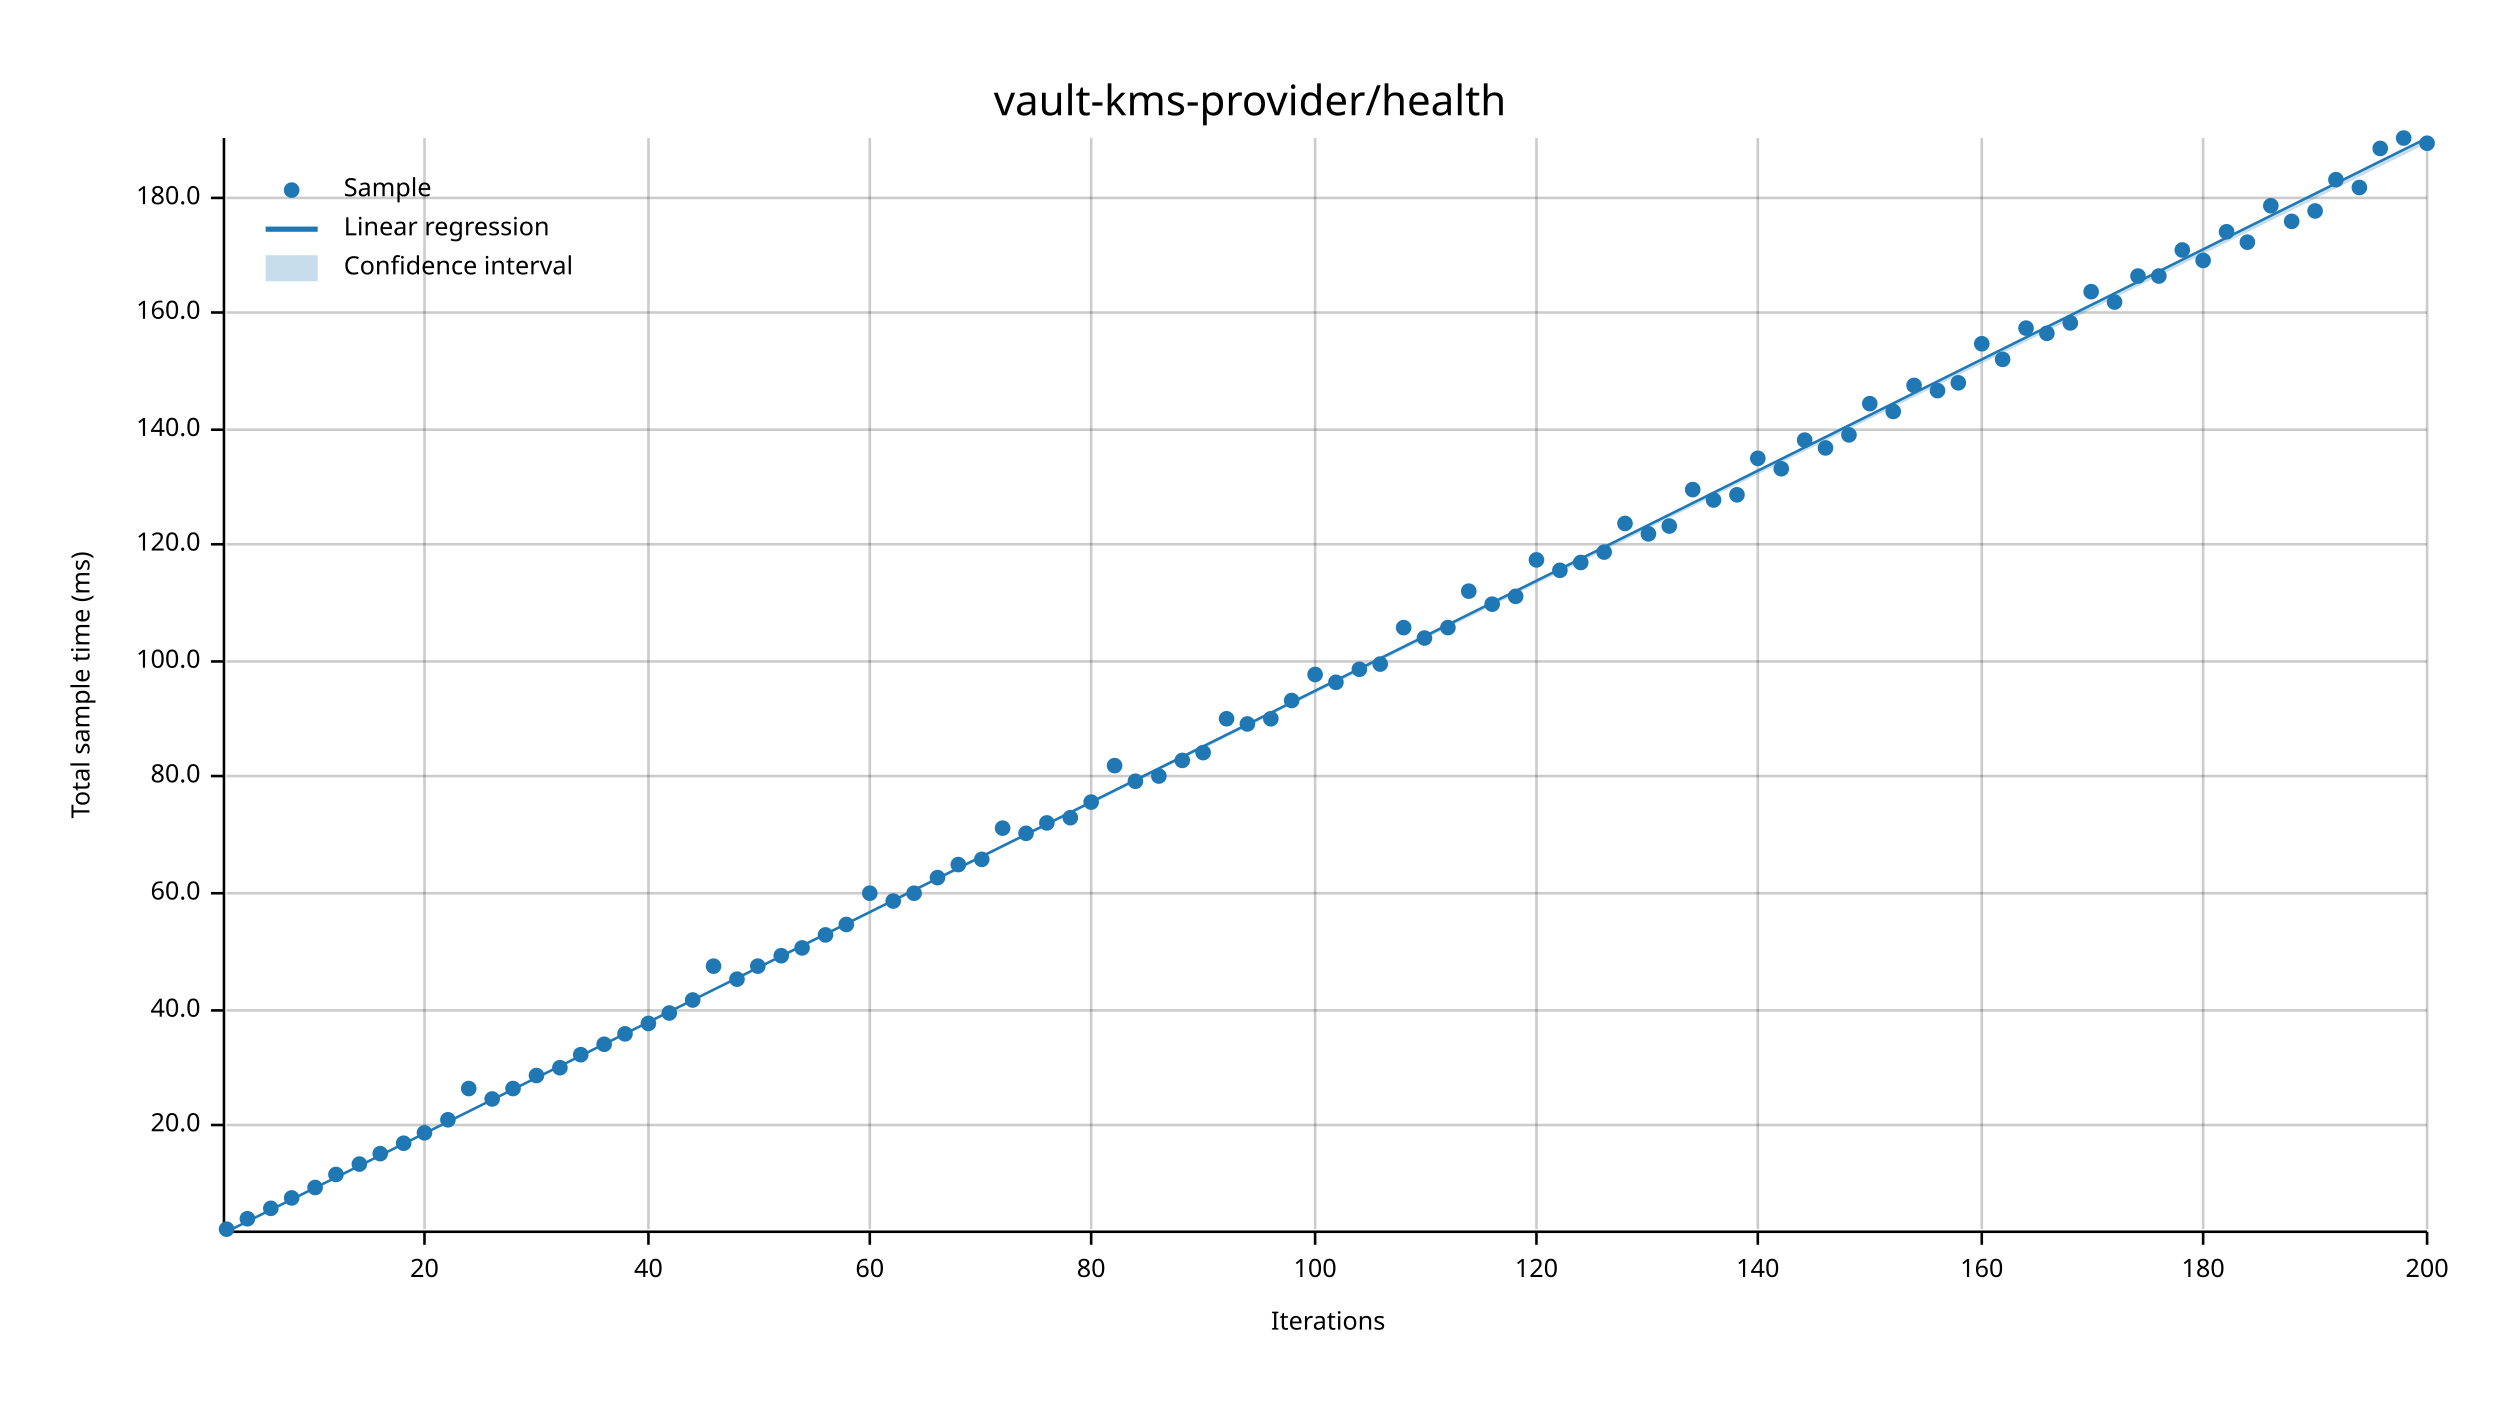
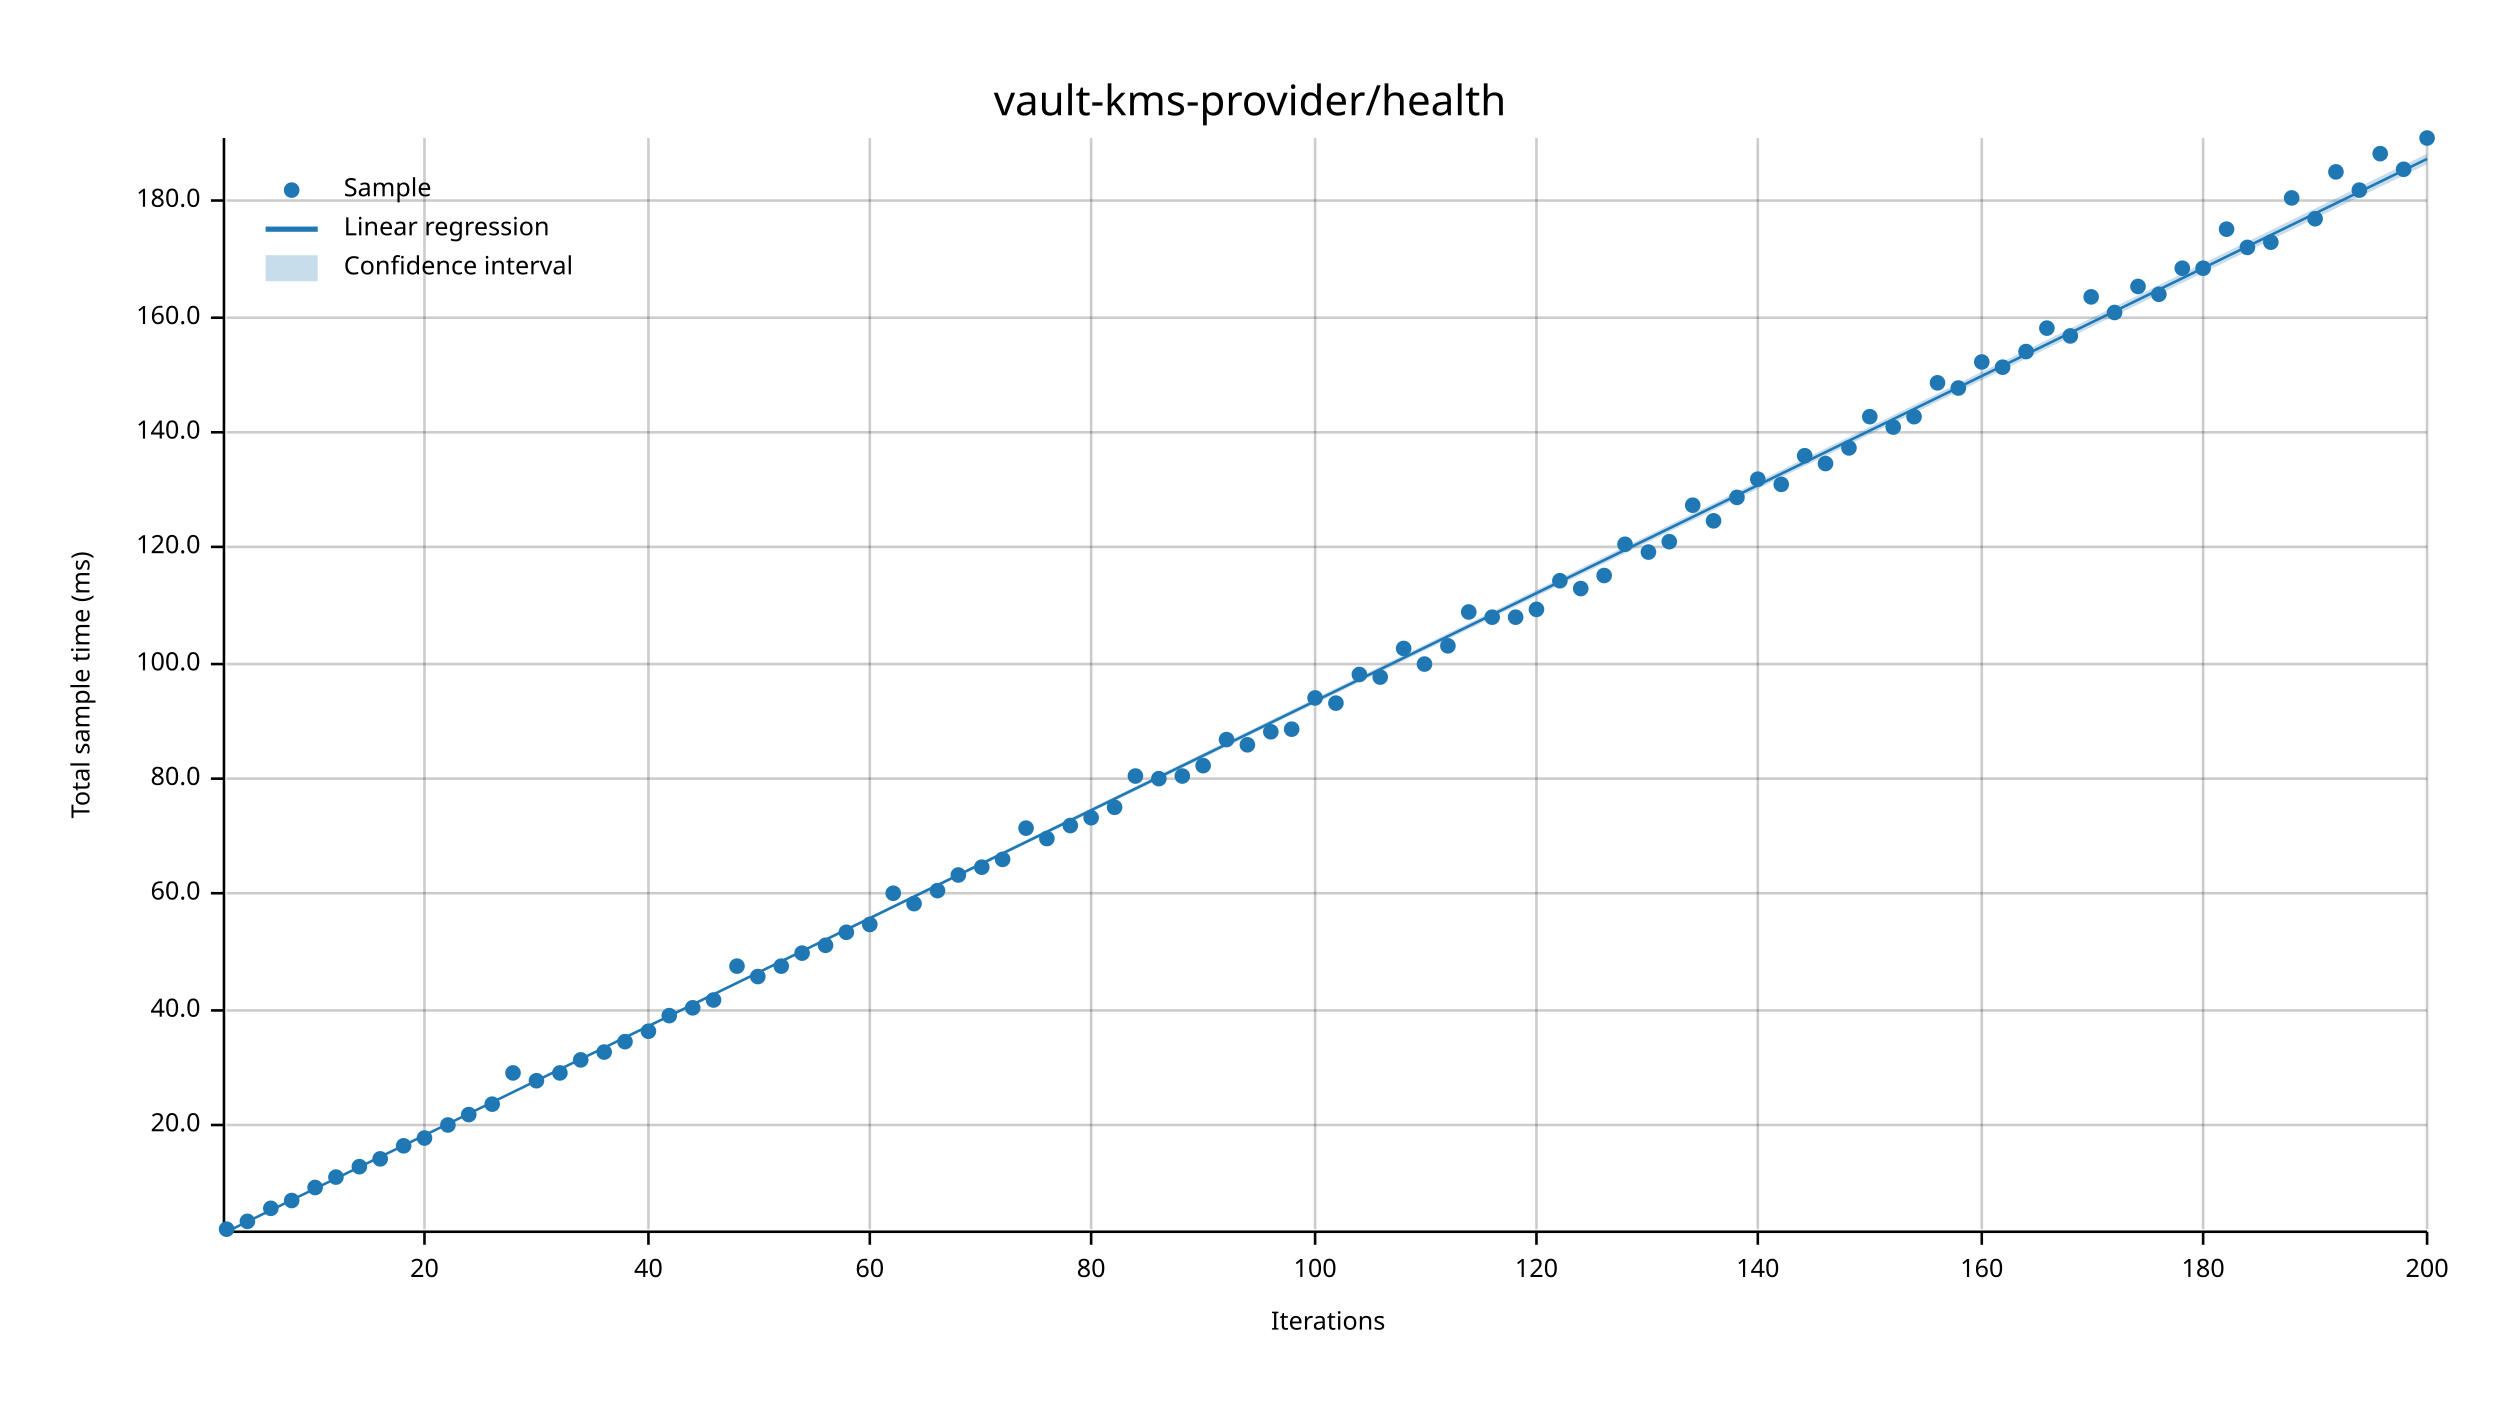
<svg xmlns="http://www.w3.org/2000/svg" width="960" height="540" viewBox="0 0 960 540">
  <text x="480" y="32" dy="0.76em" text-anchor="middle" font-family="sans-serif" font-size="16.129" opacity="1" fill="#000000">
vault-kms-provider/health
</text>
  <text x="27" y="263" dy="0.76em" text-anchor="middle" font-family="sans-serif" font-size="9.677" opacity="1" fill="#000000" transform="rotate(270, 27, 263)">
Total sample time (ms)
</text>
  <text x="510" y="513" dy="-0.5ex" text-anchor="middle" font-family="sans-serif" font-size="9.677" opacity="1" fill="#000000">
Iterations
</text>
  <line opacity="0.2" stroke="#000000" stroke-width="1" x1="163" y1="472" x2="163" y2="53" />
  <line opacity="0.2" stroke="#000000" stroke-width="1" x1="249" y1="472" x2="249" y2="53" />
  <line opacity="0.2" stroke="#000000" stroke-width="1" x1="334" y1="472" x2="334" y2="53" />
  <line opacity="0.2" stroke="#000000" stroke-width="1" x1="419" y1="472" x2="419" y2="53" />
  <line opacity="0.2" stroke="#000000" stroke-width="1" x1="505" y1="472" x2="505" y2="53" />
  <line opacity="0.2" stroke="#000000" stroke-width="1" x1="590" y1="472" x2="590" y2="53" />
  <line opacity="0.2" stroke="#000000" stroke-width="1" x1="675" y1="472" x2="675" y2="53" />
  <line opacity="0.2" stroke="#000000" stroke-width="1" x1="761" y1="472" x2="761" y2="53" />
  <line opacity="0.2" stroke="#000000" stroke-width="1" x1="846" y1="472" x2="846" y2="53" />
  <line opacity="0.2" stroke="#000000" stroke-width="1" x1="932" y1="472" x2="932" y2="53" />
  <line opacity="0.2" stroke="#000000" stroke-width="1" x1="87" y1="432" x2="932" y2="432" />
  <line opacity="0.2" stroke="#000000" stroke-width="1" x1="87" y1="388" x2="932" y2="388" />
  <line opacity="0.2" stroke="#000000" stroke-width="1" x1="87" y1="343" x2="932" y2="343" />
-   <line opacity="0.2" stroke="#000000" stroke-width="1" x1="87" y1="298" x2="932" y2="298" />
-   <line opacity="0.2" stroke="#000000" stroke-width="1" x1="87" y1="254" x2="932" y2="254" />
-   <line opacity="0.2" stroke="#000000" stroke-width="1" x1="87" y1="209" x2="932" y2="209" />
-   <line opacity="0.2" stroke="#000000" stroke-width="1" x1="87" y1="165" x2="932" y2="165" />
-   <line opacity="0.2" stroke="#000000" stroke-width="1" x1="87" y1="120" x2="932" y2="120" />
-   <line opacity="0.2" stroke="#000000" stroke-width="1" x1="87" y1="76" x2="932" y2="76" />
+   <line opacity="0.2" stroke="#000000" stroke-width="1" x1="87" y1="299" x2="932" y2="299" />
+   <line opacity="0.2" stroke="#000000" stroke-width="1" x1="87" y1="255" x2="932" y2="255" />
+   <line opacity="0.2" stroke="#000000" stroke-width="1" x1="87" y1="210" x2="932" y2="210" />
+   <line opacity="0.2" stroke="#000000" stroke-width="1" x1="87" y1="166" x2="932" y2="166" />
+   <line opacity="0.2" stroke="#000000" stroke-width="1" x1="87" y1="122" x2="932" y2="122" />
+   <line opacity="0.2" stroke="#000000" stroke-width="1" x1="87" y1="77" x2="932" y2="77" />
  <polyline fill="none" opacity="1" stroke="#000000" stroke-width="1" points="86,53 86,472 " />
  <text x="77" y="432" dy="0.5ex" text-anchor="end" font-family="sans-serif" font-size="9.677" opacity="1" fill="#000000">
20.0
</text>
  <polyline fill="none" opacity="1" stroke="#000000" stroke-width="1" points="81,432 86,432 " />
  <text x="77" y="388" dy="0.5ex" text-anchor="end" font-family="sans-serif" font-size="9.677" opacity="1" fill="#000000">
40.0
</text>
  <polyline fill="none" opacity="1" stroke="#000000" stroke-width="1" points="81,388 86,388 " />
  <text x="77" y="343" dy="0.5ex" text-anchor="end" font-family="sans-serif" font-size="9.677" opacity="1" fill="#000000">
60.0
</text>
  <polyline fill="none" opacity="1" stroke="#000000" stroke-width="1" points="81,343 86,343 " />
-   <text x="77" y="298" dy="0.5ex" text-anchor="end" font-family="sans-serif" font-size="9.677" opacity="1" fill="#000000">
+   <text x="77" y="299" dy="0.5ex" text-anchor="end" font-family="sans-serif" font-size="9.677" opacity="1" fill="#000000">
80.0
</text>
-   <polyline fill="none" opacity="1" stroke="#000000" stroke-width="1" points="81,298 86,298 " />
-   <text x="77" y="254" dy="0.5ex" text-anchor="end" font-family="sans-serif" font-size="9.677" opacity="1" fill="#000000">
+   <polyline fill="none" opacity="1" stroke="#000000" stroke-width="1" points="81,299 86,299 " />
+   <text x="77" y="255" dy="0.5ex" text-anchor="end" font-family="sans-serif" font-size="9.677" opacity="1" fill="#000000">
100.0
</text>
-   <polyline fill="none" opacity="1" stroke="#000000" stroke-width="1" points="81,254 86,254 " />
-   <text x="77" y="209" dy="0.5ex" text-anchor="end" font-family="sans-serif" font-size="9.677" opacity="1" fill="#000000">
+   <polyline fill="none" opacity="1" stroke="#000000" stroke-width="1" points="81,255 86,255 " />
+   <text x="77" y="210" dy="0.5ex" text-anchor="end" font-family="sans-serif" font-size="9.677" opacity="1" fill="#000000">
120.0
</text>
-   <polyline fill="none" opacity="1" stroke="#000000" stroke-width="1" points="81,209 86,209 " />
-   <text x="77" y="165" dy="0.5ex" text-anchor="end" font-family="sans-serif" font-size="9.677" opacity="1" fill="#000000">
+   <polyline fill="none" opacity="1" stroke="#000000" stroke-width="1" points="81,210 86,210 " />
+   <text x="77" y="166" dy="0.5ex" text-anchor="end" font-family="sans-serif" font-size="9.677" opacity="1" fill="#000000">
140.0
</text>
-   <polyline fill="none" opacity="1" stroke="#000000" stroke-width="1" points="81,165 86,165 " />
-   <text x="77" y="120" dy="0.5ex" text-anchor="end" font-family="sans-serif" font-size="9.677" opacity="1" fill="#000000">
+   <polyline fill="none" opacity="1" stroke="#000000" stroke-width="1" points="81,166 86,166 " />
+   <text x="77" y="122" dy="0.5ex" text-anchor="end" font-family="sans-serif" font-size="9.677" opacity="1" fill="#000000">
160.0
</text>
-   <polyline fill="none" opacity="1" stroke="#000000" stroke-width="1" points="81,120 86,120 " />
-   <text x="77" y="76" dy="0.5ex" text-anchor="end" font-family="sans-serif" font-size="9.677" opacity="1" fill="#000000">
+   <polyline fill="none" opacity="1" stroke="#000000" stroke-width="1" points="81,122 86,122 " />
+   <text x="77" y="77" dy="0.5ex" text-anchor="end" font-family="sans-serif" font-size="9.677" opacity="1" fill="#000000">
180.0
</text>
-   <polyline fill="none" opacity="1" stroke="#000000" stroke-width="1" points="81,76 86,76 " />
+   <polyline fill="none" opacity="1" stroke="#000000" stroke-width="1" points="81,77 86,77 " />
  <polyline fill="none" opacity="1" stroke="#000000" stroke-width="1" points="87,473 932,473 " />
  <text x="163" y="483" dy="0.76em" text-anchor="middle" font-family="sans-serif" font-size="9.677" opacity="1" fill="#000000">
20
</text>
  <polyline fill="none" opacity="1" stroke="#000000" stroke-width="1" points="163,473 163,478 " />
  <text x="249" y="483" dy="0.76em" text-anchor="middle" font-family="sans-serif" font-size="9.677" opacity="1" fill="#000000">
40
</text>
  <polyline fill="none" opacity="1" stroke="#000000" stroke-width="1" points="249,473 249,478 " />
  <text x="334" y="483" dy="0.76em" text-anchor="middle" font-family="sans-serif" font-size="9.677" opacity="1" fill="#000000">
60
</text>
  <polyline fill="none" opacity="1" stroke="#000000" stroke-width="1" points="334,473 334,478 " />
  <text x="419" y="483" dy="0.76em" text-anchor="middle" font-family="sans-serif" font-size="9.677" opacity="1" fill="#000000">
80
</text>
  <polyline fill="none" opacity="1" stroke="#000000" stroke-width="1" points="419,473 419,478 " />
  <text x="505" y="483" dy="0.76em" text-anchor="middle" font-family="sans-serif" font-size="9.677" opacity="1" fill="#000000">
100
</text>
  <polyline fill="none" opacity="1" stroke="#000000" stroke-width="1" points="505,473 505,478 " />
  <text x="590" y="483" dy="0.76em" text-anchor="middle" font-family="sans-serif" font-size="9.677" opacity="1" fill="#000000">
120
</text>
  <polyline fill="none" opacity="1" stroke="#000000" stroke-width="1" points="590,473 590,478 " />
  <text x="675" y="483" dy="0.76em" text-anchor="middle" font-family="sans-serif" font-size="9.677" opacity="1" fill="#000000">
140
</text>
  <polyline fill="none" opacity="1" stroke="#000000" stroke-width="1" points="675,473 675,478 " />
  <text x="761" y="483" dy="0.76em" text-anchor="middle" font-family="sans-serif" font-size="9.677" opacity="1" fill="#000000">
160
</text>
  <polyline fill="none" opacity="1" stroke="#000000" stroke-width="1" points="761,473 761,478 " />
  <text x="846" y="483" dy="0.76em" text-anchor="middle" font-family="sans-serif" font-size="9.677" opacity="1" fill="#000000">
180
</text>
  <polyline fill="none" opacity="1" stroke="#000000" stroke-width="1" points="846,473 846,478 " />
  <text x="932" y="483" dy="0.76em" text-anchor="middle" font-family="sans-serif" font-size="9.677" opacity="1" fill="#000000">
200
</text>
  <polyline fill="none" opacity="1" stroke="#000000" stroke-width="1" points="932,473 932,478 " />
  <circle cx="87" cy="472" r="3" opacity="1" fill="#1F78B4" stroke="none" stroke-width="1" />
-   <circle cx="95" cy="468" r="3" opacity="1" fill="#1F78B4" stroke="none" stroke-width="1" />
+   <circle cx="95" cy="469" r="3" opacity="1" fill="#1F78B4" stroke="none" stroke-width="1" />
  <circle cx="104" cy="464" r="3" opacity="1" fill="#1F78B4" stroke="none" stroke-width="1" />
-   <circle cx="112" cy="460" r="3" opacity="1" fill="#1F78B4" stroke="none" stroke-width="1" />
+   <circle cx="112" cy="461" r="3" opacity="1" fill="#1F78B4" stroke="none" stroke-width="1" />
  <circle cx="121" cy="456" r="3" opacity="1" fill="#1F78B4" stroke="none" stroke-width="1" />
-   <circle cx="129" cy="451" r="3" opacity="1" fill="#1F78B4" stroke="none" stroke-width="1" />
-   <circle cx="138" cy="447" r="3" opacity="1" fill="#1F78B4" stroke="none" stroke-width="1" />
-   <circle cx="146" cy="443" r="3" opacity="1" fill="#1F78B4" stroke="none" stroke-width="1" />
-   <circle cx="155" cy="439" r="3" opacity="1" fill="#1F78B4" stroke="none" stroke-width="1" />
-   <circle cx="163" cy="435" r="3" opacity="1" fill="#1F78B4" stroke="none" stroke-width="1" />
-   <circle cx="172" cy="430" r="3" opacity="1" fill="#1F78B4" stroke="none" stroke-width="1" />
-   <circle cx="180" cy="418" r="3" opacity="1" fill="#1F78B4" stroke="none" stroke-width="1" />
-   <circle cx="189" cy="422" r="3" opacity="1" fill="#1F78B4" stroke="none" stroke-width="1" />
-   <circle cx="197" cy="418" r="3" opacity="1" fill="#1F78B4" stroke="none" stroke-width="1" />
-   <circle cx="206" cy="413" r="3" opacity="1" fill="#1F78B4" stroke="none" stroke-width="1" />
-   <circle cx="215" cy="410" r="3" opacity="1" fill="#1F78B4" stroke="none" stroke-width="1" />
-   <circle cx="223" cy="405" r="3" opacity="1" fill="#1F78B4" stroke="none" stroke-width="1" />
-   <circle cx="232" cy="401" r="3" opacity="1" fill="#1F78B4" stroke="none" stroke-width="1" />
-   <circle cx="240" cy="397" r="3" opacity="1" fill="#1F78B4" stroke="none" stroke-width="1" />
-   <circle cx="249" cy="393" r="3" opacity="1" fill="#1F78B4" stroke="none" stroke-width="1" />
-   <circle cx="257" cy="389" r="3" opacity="1" fill="#1F78B4" stroke="none" stroke-width="1" />
-   <circle cx="266" cy="384" r="3" opacity="1" fill="#1F78B4" stroke="none" stroke-width="1" />
-   <circle cx="274" cy="371" r="3" opacity="1" fill="#1F78B4" stroke="none" stroke-width="1" />
-   <circle cx="283" cy="376" r="3" opacity="1" fill="#1F78B4" stroke="none" stroke-width="1" />
-   <circle cx="291" cy="371" r="3" opacity="1" fill="#1F78B4" stroke="none" stroke-width="1" />
-   <circle cx="300" cy="367" r="3" opacity="1" fill="#1F78B4" stroke="none" stroke-width="1" />
-   <circle cx="308" cy="364" r="3" opacity="1" fill="#1F78B4" stroke="none" stroke-width="1" />
-   <circle cx="317" cy="359" r="3" opacity="1" fill="#1F78B4" stroke="none" stroke-width="1" />
-   <circle cx="325" cy="355" r="3" opacity="1" fill="#1F78B4" stroke="none" stroke-width="1" />
-   <circle cx="334" cy="343" r="3" opacity="1" fill="#1F78B4" stroke="none" stroke-width="1" />
-   <circle cx="343" cy="346" r="3" opacity="1" fill="#1F78B4" stroke="none" stroke-width="1" />
-   <circle cx="351" cy="343" r="3" opacity="1" fill="#1F78B4" stroke="none" stroke-width="1" />
-   <circle cx="360" cy="337" r="3" opacity="1" fill="#1F78B4" stroke="none" stroke-width="1" />
-   <circle cx="368" cy="332" r="3" opacity="1" fill="#1F78B4" stroke="none" stroke-width="1" />
-   <circle cx="377" cy="330" r="3" opacity="1" fill="#1F78B4" stroke="none" stroke-width="1" />
-   <circle cx="385" cy="318" r="3" opacity="1" fill="#1F78B4" stroke="none" stroke-width="1" />
-   <circle cx="394" cy="320" r="3" opacity="1" fill="#1F78B4" stroke="none" stroke-width="1" />
-   <circle cx="402" cy="316" r="3" opacity="1" fill="#1F78B4" stroke="none" stroke-width="1" />
-   <circle cx="411" cy="314" r="3" opacity="1" fill="#1F78B4" stroke="none" stroke-width="1" />
-   <circle cx="419" cy="308" r="3" opacity="1" fill="#1F78B4" stroke="none" stroke-width="1" />
-   <circle cx="428" cy="294" r="3" opacity="1" fill="#1F78B4" stroke="none" stroke-width="1" />
-   <circle cx="436" cy="300" r="3" opacity="1" fill="#1F78B4" stroke="none" stroke-width="1" />
-   <circle cx="445" cy="298" r="3" opacity="1" fill="#1F78B4" stroke="none" stroke-width="1" />
-   <circle cx="454" cy="292" r="3" opacity="1" fill="#1F78B4" stroke="none" stroke-width="1" />
-   <circle cx="462" cy="289" r="3" opacity="1" fill="#1F78B4" stroke="none" stroke-width="1" />
-   <circle cx="471" cy="276" r="3" opacity="1" fill="#1F78B4" stroke="none" stroke-width="1" />
-   <circle cx="479" cy="278" r="3" opacity="1" fill="#1F78B4" stroke="none" stroke-width="1" />
-   <circle cx="488" cy="276" r="3" opacity="1" fill="#1F78B4" stroke="none" stroke-width="1" />
-   <circle cx="496" cy="269" r="3" opacity="1" fill="#1F78B4" stroke="none" stroke-width="1" />
-   <circle cx="505" cy="259" r="3" opacity="1" fill="#1F78B4" stroke="none" stroke-width="1" />
-   <circle cx="513" cy="262" r="3" opacity="1" fill="#1F78B4" stroke="none" stroke-width="1" />
-   <circle cx="522" cy="257" r="3" opacity="1" fill="#1F78B4" stroke="none" stroke-width="1" />
-   <circle cx="530" cy="255" r="3" opacity="1" fill="#1F78B4" stroke="none" stroke-width="1" />
-   <circle cx="539" cy="241" r="3" opacity="1" fill="#1F78B4" stroke="none" stroke-width="1" />
-   <circle cx="547" cy="245" r="3" opacity="1" fill="#1F78B4" stroke="none" stroke-width="1" />
-   <circle cx="556" cy="241" r="3" opacity="1" fill="#1F78B4" stroke="none" stroke-width="1" />
-   <circle cx="564" cy="227" r="3" opacity="1" fill="#1F78B4" stroke="none" stroke-width="1" />
-   <circle cx="573" cy="232" r="3" opacity="1" fill="#1F78B4" stroke="none" stroke-width="1" />
-   <circle cx="582" cy="229" r="3" opacity="1" fill="#1F78B4" stroke="none" stroke-width="1" />
-   <circle cx="590" cy="215" r="3" opacity="1" fill="#1F78B4" stroke="none" stroke-width="1" />
-   <circle cx="599" cy="219" r="3" opacity="1" fill="#1F78B4" stroke="none" stroke-width="1" />
-   <circle cx="607" cy="216" r="3" opacity="1" fill="#1F78B4" stroke="none" stroke-width="1" />
-   <circle cx="616" cy="212" r="3" opacity="1" fill="#1F78B4" stroke="none" stroke-width="1" />
-   <circle cx="624" cy="201" r="3" opacity="1" fill="#1F78B4" stroke="none" stroke-width="1" />
-   <circle cx="633" cy="205" r="3" opacity="1" fill="#1F78B4" stroke="none" stroke-width="1" />
-   <circle cx="641" cy="202" r="3" opacity="1" fill="#1F78B4" stroke="none" stroke-width="1" />
-   <circle cx="650" cy="188" r="3" opacity="1" fill="#1F78B4" stroke="none" stroke-width="1" />
-   <circle cx="658" cy="192" r="3" opacity="1" fill="#1F78B4" stroke="none" stroke-width="1" />
-   <circle cx="667" cy="190" r="3" opacity="1" fill="#1F78B4" stroke="none" stroke-width="1" />
-   <circle cx="675" cy="176" r="3" opacity="1" fill="#1F78B4" stroke="none" stroke-width="1" />
-   <circle cx="684" cy="180" r="3" opacity="1" fill="#1F78B4" stroke="none" stroke-width="1" />
-   <circle cx="693" cy="169" r="3" opacity="1" fill="#1F78B4" stroke="none" stroke-width="1" />
-   <circle cx="701" cy="172" r="3" opacity="1" fill="#1F78B4" stroke="none" stroke-width="1" />
-   <circle cx="710" cy="167" r="3" opacity="1" fill="#1F78B4" stroke="none" stroke-width="1" />
-   <circle cx="718" cy="155" r="3" opacity="1" fill="#1F78B4" stroke="none" stroke-width="1" />
-   <circle cx="727" cy="158" r="3" opacity="1" fill="#1F78B4" stroke="none" stroke-width="1" />
-   <circle cx="735" cy="148" r="3" opacity="1" fill="#1F78B4" stroke="none" stroke-width="1" />
-   <circle cx="744" cy="150" r="3" opacity="1" fill="#1F78B4" stroke="none" stroke-width="1" />
-   <circle cx="752" cy="147" r="3" opacity="1" fill="#1F78B4" stroke="none" stroke-width="1" />
-   <circle cx="761" cy="132" r="3" opacity="1" fill="#1F78B4" stroke="none" stroke-width="1" />
-   <circle cx="769" cy="138" r="3" opacity="1" fill="#1F78B4" stroke="none" stroke-width="1" />
-   <circle cx="778" cy="126" r="3" opacity="1" fill="#1F78B4" stroke="none" stroke-width="1" />
-   <circle cx="786" cy="128" r="3" opacity="1" fill="#1F78B4" stroke="none" stroke-width="1" />
-   <circle cx="795" cy="124" r="3" opacity="1" fill="#1F78B4" stroke="none" stroke-width="1" />
-   <circle cx="803" cy="112" r="3" opacity="1" fill="#1F78B4" stroke="none" stroke-width="1" />
-   <circle cx="812" cy="116" r="3" opacity="1" fill="#1F78B4" stroke="none" stroke-width="1" />
-   <circle cx="821" cy="106" r="3" opacity="1" fill="#1F78B4" stroke="none" stroke-width="1" />
-   <circle cx="829" cy="106" r="3" opacity="1" fill="#1F78B4" stroke="none" stroke-width="1" />
-   <circle cx="838" cy="96" r="3" opacity="1" fill="#1F78B4" stroke="none" stroke-width="1" />
-   <circle cx="846" cy="100" r="3" opacity="1" fill="#1F78B4" stroke="none" stroke-width="1" />
-   <circle cx="855" cy="89" r="3" opacity="1" fill="#1F78B4" stroke="none" stroke-width="1" />
-   <circle cx="863" cy="93" r="3" opacity="1" fill="#1F78B4" stroke="none" stroke-width="1" />
-   <circle cx="872" cy="79" r="3" opacity="1" fill="#1F78B4" stroke="none" stroke-width="1" />
-   <circle cx="880" cy="85" r="3" opacity="1" fill="#1F78B4" stroke="none" stroke-width="1" />
-   <circle cx="889" cy="81" r="3" opacity="1" fill="#1F78B4" stroke="none" stroke-width="1" />
-   <circle cx="897" cy="69" r="3" opacity="1" fill="#1F78B4" stroke="none" stroke-width="1" />
-   <circle cx="906" cy="72" r="3" opacity="1" fill="#1F78B4" stroke="none" stroke-width="1" />
-   <circle cx="914" cy="57" r="3" opacity="1" fill="#1F78B4" stroke="none" stroke-width="1" />
-   <circle cx="923" cy="53" r="3" opacity="1" fill="#1F78B4" stroke="none" stroke-width="1" />
-   <circle cx="932" cy="55" r="3" opacity="1" fill="#1F78B4" stroke="none" stroke-width="1" />
-   <polyline fill="none" opacity="1" stroke="#1F78B4" stroke-width="1" points="87,473 932,53 " />
-   <polygon opacity="0.25" fill="#1F78B4" points="87,473 932,55 932,53 " />
+   <circle cx="129" cy="452" r="3" opacity="1" fill="#1F78B4" stroke="none" stroke-width="1" />
+   <circle cx="138" cy="448" r="3" opacity="1" fill="#1F78B4" stroke="none" stroke-width="1" />
+   <circle cx="146" cy="445" r="3" opacity="1" fill="#1F78B4" stroke="none" stroke-width="1" />
+   <circle cx="155" cy="440" r="3" opacity="1" fill="#1F78B4" stroke="none" stroke-width="1" />
+   <circle cx="163" cy="437" r="3" opacity="1" fill="#1F78B4" stroke="none" stroke-width="1" />
+   <circle cx="172" cy="432" r="3" opacity="1" fill="#1F78B4" stroke="none" stroke-width="1" />
+   <circle cx="180" cy="428" r="3" opacity="1" fill="#1F78B4" stroke="none" stroke-width="1" />
+   <circle cx="189" cy="424" r="3" opacity="1" fill="#1F78B4" stroke="none" stroke-width="1" />
+   <circle cx="197" cy="412" r="3" opacity="1" fill="#1F78B4" stroke="none" stroke-width="1" />
+   <circle cx="206" cy="415" r="3" opacity="1" fill="#1F78B4" stroke="none" stroke-width="1" />
+   <circle cx="215" cy="412" r="3" opacity="1" fill="#1F78B4" stroke="none" stroke-width="1" />
+   <circle cx="223" cy="407" r="3" opacity="1" fill="#1F78B4" stroke="none" stroke-width="1" />
+   <circle cx="232" cy="404" r="3" opacity="1" fill="#1F78B4" stroke="none" stroke-width="1" />
+   <circle cx="240" cy="400" r="3" opacity="1" fill="#1F78B4" stroke="none" stroke-width="1" />
+   <circle cx="249" cy="396" r="3" opacity="1" fill="#1F78B4" stroke="none" stroke-width="1" />
+   <circle cx="257" cy="390" r="3" opacity="1" fill="#1F78B4" stroke="none" stroke-width="1" />
+   <circle cx="266" cy="387" r="3" opacity="1" fill="#1F78B4" stroke="none" stroke-width="1" />
+   <circle cx="274" cy="384" r="3" opacity="1" fill="#1F78B4" stroke="none" stroke-width="1" />
+   <circle cx="283" cy="371" r="3" opacity="1" fill="#1F78B4" stroke="none" stroke-width="1" />
+   <circle cx="291" cy="375" r="3" opacity="1" fill="#1F78B4" stroke="none" stroke-width="1" />
+   <circle cx="300" cy="371" r="3" opacity="1" fill="#1F78B4" stroke="none" stroke-width="1" />
+   <circle cx="308" cy="366" r="3" opacity="1" fill="#1F78B4" stroke="none" stroke-width="1" />
+   <circle cx="317" cy="363" r="3" opacity="1" fill="#1F78B4" stroke="none" stroke-width="1" />
+   <circle cx="325" cy="358" r="3" opacity="1" fill="#1F78B4" stroke="none" stroke-width="1" />
+   <circle cx="334" cy="355" r="3" opacity="1" fill="#1F78B4" stroke="none" stroke-width="1" />
+   <circle cx="343" cy="343" r="3" opacity="1" fill="#1F78B4" stroke="none" stroke-width="1" />
+   <circle cx="351" cy="347" r="3" opacity="1" fill="#1F78B4" stroke="none" stroke-width="1" />
+   <circle cx="360" cy="342" r="3" opacity="1" fill="#1F78B4" stroke="none" stroke-width="1" />
+   <circle cx="368" cy="336" r="3" opacity="1" fill="#1F78B4" stroke="none" stroke-width="1" />
+   <circle cx="377" cy="333" r="3" opacity="1" fill="#1F78B4" stroke="none" stroke-width="1" />
+   <circle cx="385" cy="330" r="3" opacity="1" fill="#1F78B4" stroke="none" stroke-width="1" />
+   <circle cx="394" cy="318" r="3" opacity="1" fill="#1F78B4" stroke="none" stroke-width="1" />
+   <circle cx="402" cy="322" r="3" opacity="1" fill="#1F78B4" stroke="none" stroke-width="1" />
+   <circle cx="411" cy="317" r="3" opacity="1" fill="#1F78B4" stroke="none" stroke-width="1" />
+   <circle cx="419" cy="314" r="3" opacity="1" fill="#1F78B4" stroke="none" stroke-width="1" />
+   <circle cx="428" cy="310" r="3" opacity="1" fill="#1F78B4" stroke="none" stroke-width="1" />
+   <circle cx="436" cy="298" r="3" opacity="1" fill="#1F78B4" stroke="none" stroke-width="1" />
+   <circle cx="445" cy="299" r="3" opacity="1" fill="#1F78B4" stroke="none" stroke-width="1" />
+   <circle cx="454" cy="298" r="3" opacity="1" fill="#1F78B4" stroke="none" stroke-width="1" />
+   <circle cx="462" cy="294" r="3" opacity="1" fill="#1F78B4" stroke="none" stroke-width="1" />
+   <circle cx="471" cy="284" r="3" opacity="1" fill="#1F78B4" stroke="none" stroke-width="1" />
+   <circle cx="479" cy="286" r="3" opacity="1" fill="#1F78B4" stroke="none" stroke-width="1" />
+   <circle cx="488" cy="281" r="3" opacity="1" fill="#1F78B4" stroke="none" stroke-width="1" />
+   <circle cx="496" cy="280" r="3" opacity="1" fill="#1F78B4" stroke="none" stroke-width="1" />
+   <circle cx="505" cy="268" r="3" opacity="1" fill="#1F78B4" stroke="none" stroke-width="1" />
+   <circle cx="513" cy="270" r="3" opacity="1" fill="#1F78B4" stroke="none" stroke-width="1" />
+   <circle cx="522" cy="259" r="3" opacity="1" fill="#1F78B4" stroke="none" stroke-width="1" />
+   <circle cx="530" cy="260" r="3" opacity="1" fill="#1F78B4" stroke="none" stroke-width="1" />
+   <circle cx="539" cy="249" r="3" opacity="1" fill="#1F78B4" stroke="none" stroke-width="1" />
+   <circle cx="547" cy="255" r="3" opacity="1" fill="#1F78B4" stroke="none" stroke-width="1" />
+   <circle cx="556" cy="248" r="3" opacity="1" fill="#1F78B4" stroke="none" stroke-width="1" />
+   <circle cx="564" cy="235" r="3" opacity="1" fill="#1F78B4" stroke="none" stroke-width="1" />
+   <circle cx="573" cy="237" r="3" opacity="1" fill="#1F78B4" stroke="none" stroke-width="1" />
+   <circle cx="582" cy="237" r="3" opacity="1" fill="#1F78B4" stroke="none" stroke-width="1" />
+   <circle cx="590" cy="234" r="3" opacity="1" fill="#1F78B4" stroke="none" stroke-width="1" />
+   <circle cx="599" cy="223" r="3" opacity="1" fill="#1F78B4" stroke="none" stroke-width="1" />
+   <circle cx="607" cy="226" r="3" opacity="1" fill="#1F78B4" stroke="none" stroke-width="1" />
+   <circle cx="616" cy="221" r="3" opacity="1" fill="#1F78B4" stroke="none" stroke-width="1" />
+   <circle cx="624" cy="209" r="3" opacity="1" fill="#1F78B4" stroke="none" stroke-width="1" />
+   <circle cx="633" cy="212" r="3" opacity="1" fill="#1F78B4" stroke="none" stroke-width="1" />
+   <circle cx="641" cy="208" r="3" opacity="1" fill="#1F78B4" stroke="none" stroke-width="1" />
+   <circle cx="650" cy="194" r="3" opacity="1" fill="#1F78B4" stroke="none" stroke-width="1" />
+   <circle cx="658" cy="200" r="3" opacity="1" fill="#1F78B4" stroke="none" stroke-width="1" />
+   <circle cx="667" cy="191" r="3" opacity="1" fill="#1F78B4" stroke="none" stroke-width="1" />
+   <circle cx="675" cy="184" r="3" opacity="1" fill="#1F78B4" stroke="none" stroke-width="1" />
+   <circle cx="684" cy="186" r="3" opacity="1" fill="#1F78B4" stroke="none" stroke-width="1" />
+   <circle cx="693" cy="175" r="3" opacity="1" fill="#1F78B4" stroke="none" stroke-width="1" />
+   <circle cx="701" cy="178" r="3" opacity="1" fill="#1F78B4" stroke="none" stroke-width="1" />
+   <circle cx="710" cy="172" r="3" opacity="1" fill="#1F78B4" stroke="none" stroke-width="1" />
+   <circle cx="718" cy="160" r="3" opacity="1" fill="#1F78B4" stroke="none" stroke-width="1" />
+   <circle cx="727" cy="164" r="3" opacity="1" fill="#1F78B4" stroke="none" stroke-width="1" />
+   <circle cx="735" cy="160" r="3" opacity="1" fill="#1F78B4" stroke="none" stroke-width="1" />
+   <circle cx="744" cy="147" r="3" opacity="1" fill="#1F78B4" stroke="none" stroke-width="1" />
+   <circle cx="752" cy="149" r="3" opacity="1" fill="#1F78B4" stroke="none" stroke-width="1" />
+   <circle cx="761" cy="139" r="3" opacity="1" fill="#1F78B4" stroke="none" stroke-width="1" />
+   <circle cx="769" cy="141" r="3" opacity="1" fill="#1F78B4" stroke="none" stroke-width="1" />
+   <circle cx="778" cy="135" r="3" opacity="1" fill="#1F78B4" stroke="none" stroke-width="1" />
+   <circle cx="786" cy="126" r="3" opacity="1" fill="#1F78B4" stroke="none" stroke-width="1" />
+   <circle cx="795" cy="129" r="3" opacity="1" fill="#1F78B4" stroke="none" stroke-width="1" />
+   <circle cx="803" cy="114" r="3" opacity="1" fill="#1F78B4" stroke="none" stroke-width="1" />
+   <circle cx="812" cy="120" r="3" opacity="1" fill="#1F78B4" stroke="none" stroke-width="1" />
+   <circle cx="821" cy="110" r="3" opacity="1" fill="#1F78B4" stroke="none" stroke-width="1" />
+   <circle cx="829" cy="113" r="3" opacity="1" fill="#1F78B4" stroke="none" stroke-width="1" />
+   <circle cx="838" cy="103" r="3" opacity="1" fill="#1F78B4" stroke="none" stroke-width="1" />
+   <circle cx="846" cy="103" r="3" opacity="1" fill="#1F78B4" stroke="none" stroke-width="1" />
+   <circle cx="855" cy="88" r="3" opacity="1" fill="#1F78B4" stroke="none" stroke-width="1" />
+   <circle cx="863" cy="95" r="3" opacity="1" fill="#1F78B4" stroke="none" stroke-width="1" />
+   <circle cx="872" cy="93" r="3" opacity="1" fill="#1F78B4" stroke="none" stroke-width="1" />
+   <circle cx="880" cy="76" r="3" opacity="1" fill="#1F78B4" stroke="none" stroke-width="1" />
+   <circle cx="889" cy="84" r="3" opacity="1" fill="#1F78B4" stroke="none" stroke-width="1" />
+   <circle cx="897" cy="66" r="3" opacity="1" fill="#1F78B4" stroke="none" stroke-width="1" />
+   <circle cx="906" cy="73" r="3" opacity="1" fill="#1F78B4" stroke="none" stroke-width="1" />
+   <circle cx="914" cy="59" r="3" opacity="1" fill="#1F78B4" stroke="none" stroke-width="1" />
+   <circle cx="923" cy="65" r="3" opacity="1" fill="#1F78B4" stroke="none" stroke-width="1" />
+   <circle cx="932" cy="53" r="3" opacity="1" fill="#1F78B4" stroke="none" stroke-width="1" />
+   <polyline fill="none" opacity="1" stroke="#1F78B4" stroke-width="1" points="87,473 932,61 " />
+   <polygon opacity="0.25" fill="#1F78B4" points="87,473 932,63 932,59 " />
  <text x="132" y="68" dy="0.76em" text-anchor="start" font-family="sans-serif" font-size="9.677" opacity="1" fill="#000000">
Sample
</text>
  <text x="132" y="83" dy="0.76em" text-anchor="start" font-family="sans-serif" font-size="9.677" opacity="1" fill="#000000">
Linear regression
</text>
  <text x="132" y="98" dy="0.76em" text-anchor="start" font-family="sans-serif" font-size="9.677" opacity="1" fill="#000000">
Confidence interval
</text>
  <circle cx="112" cy="73" r="3" opacity="1" fill="#1F78B4" stroke="none" stroke-width="1" />
  <polyline fill="none" opacity="1" stroke="#1F78B4" stroke-width="2" points="102,88 122,88 " />
  <rect x="102" y="98" width="20" height="10" opacity="0.25" fill="#1F78B4" stroke="none" />
</svg>
